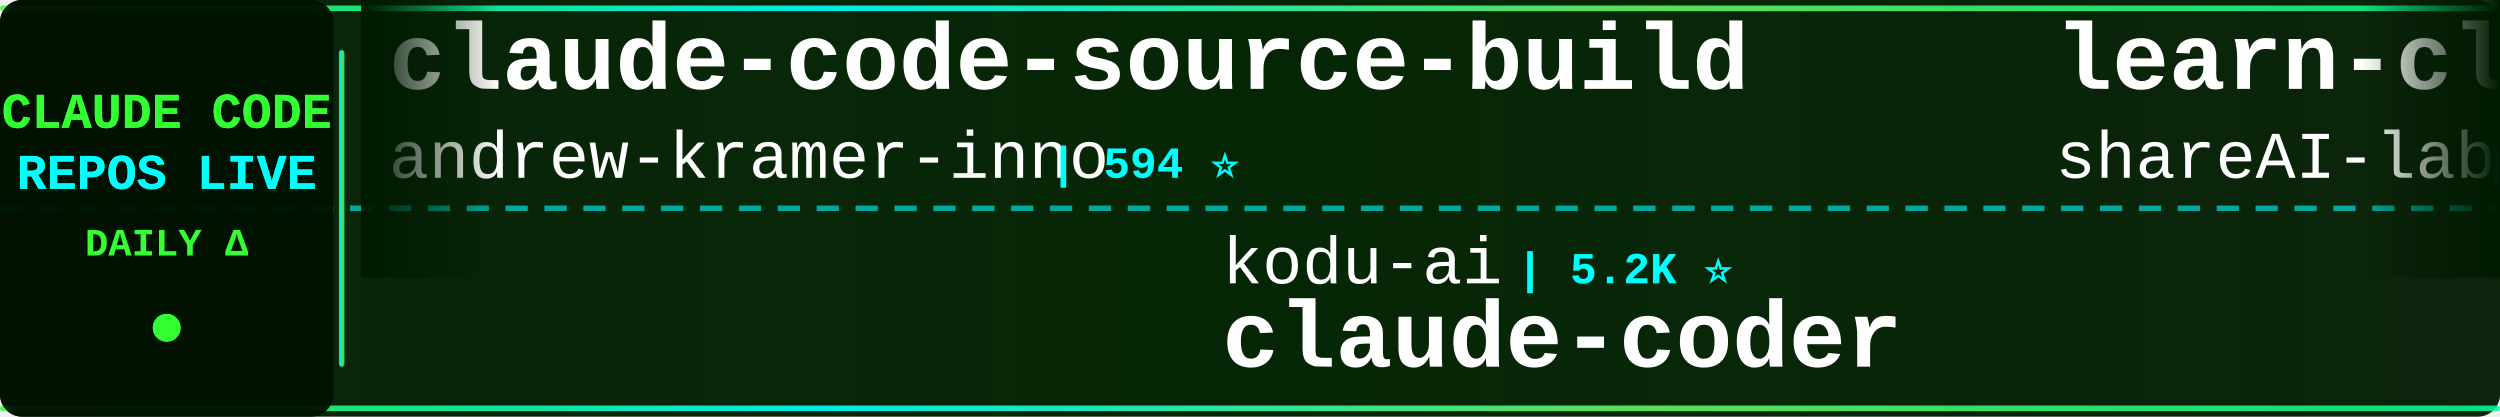
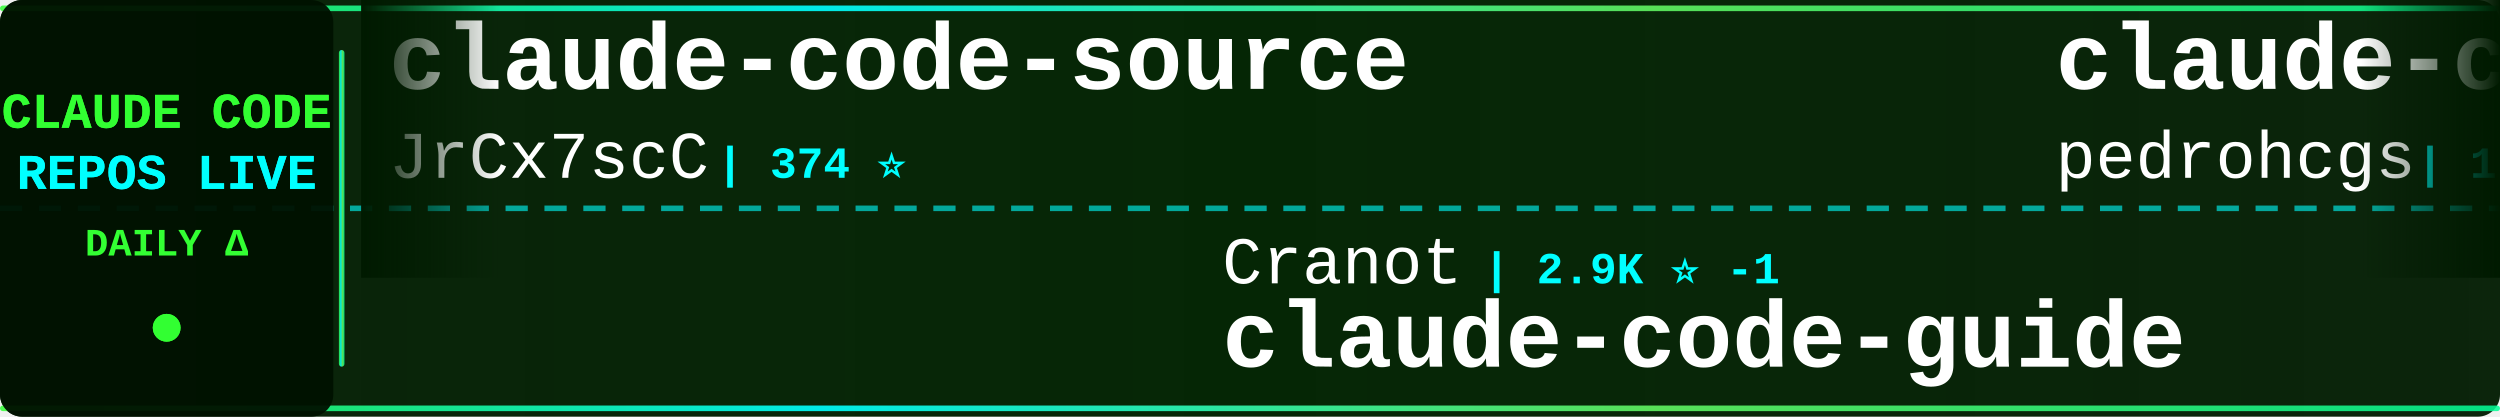
<svg xmlns="http://www.w3.org/2000/svg" width="900" height="150">
  <defs>
    <linearGradient id="tickerBg" x1="0%" y1="0%" x2="100%" y2="0%">
      <stop offset="0%" style="stop-color:#001a00;stop-opacity:0.95" />
      <stop offset="50%" style="stop-color:#002200;stop-opacity:0.98" />
      <stop offset="100%" style="stop-color:#001a00;stop-opacity:0.95" />
    </linearGradient>
    <linearGradient id="borderGrad" x1="0%" y1="0%" x2="100%" y2="0%">
      <stop offset="0%" style="stop-color:#33ff33;stop-opacity:0.85">
        <animate attributeName="stop-opacity" values="0.85;1;0.85" dur="2s" repeatCount="indefinite" />
      </stop>
      <stop offset="33%" style="stop-color:#00ffff;stop-opacity:0.9">
        <animate attributeName="stop-opacity" values="0.9;1;0.9" dur="2.2s" repeatCount="indefinite" />
      </stop>
      <stop offset="66%" style="stop-color:#66ff66;stop-opacity:0.85">
        <animate attributeName="stop-opacity" values="0.85;1;0.85" dur="1.8s" repeatCount="indefinite" />
      </stop>
      <stop offset="100%" style="stop-color:#00ff99;stop-opacity:0.85">
        <animate attributeName="stop-opacity" values="0.85;1;0.85" dur="2s" repeatCount="indefinite" />
      </stop>
    </linearGradient>
    <filter id="textGlow">
      <feGaussianBlur stdDeviation="0.1" result="coloredBlur" />
      <feMerge>
        <feMergeNode in="coloredBlur" />
        <feMergeNode in="SourceGraphic" />
      </feMerge>
    </filter>
    <filter id="metricGlow">
      <feGaussianBlur stdDeviation="0.2" result="coloredBlur" />
      <feMerge>
        <feMergeNode in="coloredBlur" />
        <feMergeNode in="SourceGraphic" />
      </feMerge>
    </filter>
    <linearGradient id="leftFade" x1="0%" y1="0%" x2="100%" y2="0%">
      <stop offset="0%" style="stop-color:#001a00;stop-opacity:1" />
      <stop offset="100%" style="stop-color:#001a00;stop-opacity:0" />
    </linearGradient>
    <linearGradient id="rightFade" x1="0%" y1="0%" x2="100%" y2="0%">
      <stop offset="0%" style="stop-color:#001a00;stop-opacity:0" />
      <stop offset="100%" style="stop-color:#001a00;stop-opacity:1" />
    </linearGradient>
  </defs>
  <rect width="900" height="150" fill="url(#tickerBg)" rx="8" />
  <rect x="0" y="2" width="900" height="2" fill="url(#borderGrad)" rx="1" />
  <rect x="0" y="146" width="900" height="2" fill="url(#borderGrad)" rx="1" />
  <line x1="0" y1="75" x2="900" y2="75" stroke="#00ffff" stroke-width="2" stroke-dasharray="8 6" opacity="0.6" />
  <rect x="0" y="0" width="120" height="150" fill="#001100" opacity="0.95" rx="8" />
  <text x="60" y="46" font-family="'Courier New', monospace" font-size="18" font-weight="bold" fill="#33ff33" text-anchor="middle" filter="url(#textGlow)">
    CLAUDE CODE
  </text>
  <text x="60" y="68" font-family="'Courier New', monospace" font-size="18" font-weight="bold" fill="#00ffff" text-anchor="middle" filter="url(#textGlow)">
    REPOS LIVE
  </text>
  <text x="60" y="92" font-family="'Courier New', monospace" font-size="14" font-weight="bold" fill="#33ff33" text-anchor="middle">
    DAILY Δ
  </text>
  <circle cx="60" cy="118" r="5" fill="#33ff33" filter="url(#metricGlow)">
    <animate attributeName="r" values="4;6;4" dur="1.5s" repeatCount="indefinite" />
    <animate attributeName="opacity" values="0.6;1;0.6" dur="1.5s" repeatCount="indefinite" />
  </circle>
  <rect x="122" y="18" width="2" height="114" fill="url(#borderGrad)" rx="1" />
  <clipPath id="tickerClip">
    <rect x="130" y="0" width="770" height="150" />
  </clipPath>
  <g clip-path="url(#tickerClip)">
    <g id="tickerItems">
      <animateTransform attributeName="transform" attributeType="XML" type="translate" from="0 0" to="-3000 0" dur="54s" repeatCount="indefinite" />
      <g transform="translate(0, 0)">
-         <text x="140" y="32" font-family="'Courier New', monospace" font-size="34" font-weight="bold" fill="#ffffff">claude-code-source-build</text>
-         <text x="140" y="64" font-family="'Courier New', monospace" font-size="24" font-weight="normal" fill="#ffffff" opacity="1.0">andrew-kramer-inno</text>
-         <text x="378" y="64" font-family="'Courier New', monospace" font-size="16" font-weight="bold" fill="#00ffff"> | 594 ⭐</text>
+         <text x="140" y="32" font-family="'Courier New', monospace" font-size="34" font-weight="bold" fill="#ffffff">claude-code-source</text>
+         <text x="140" y="64" font-family="'Courier New', monospace" font-size="24" font-weight="normal" fill="#ffffff" opacity="1.0">JrCx7scC</text>
+         <text x="258" y="64" font-family="'Courier New', monospace" font-size="16" font-weight="bold" fill="#00ffff"> | 374 ⭐</text>
      </g>
      <g transform="translate(300, 0)">
-         <text x="140" y="102" font-family="'Courier New', monospace" font-size="24" font-weight="normal" fill="#ffffff" opacity="1.0">kodu-ai</text>
-         <text x="246" y="102" font-family="'Courier New', monospace" font-size="16" font-weight="bold" fill="#00ffff"> | 5.2K ⭐</text>
-         <text x="140" y="132" font-family="'Courier New', monospace" font-size="34" font-weight="bold" fill="#ffffff">claude-coder</text>
+         <text x="140" y="102" font-family="'Courier New', monospace" font-size="24" font-weight="normal" fill="#ffffff" opacity="1.0">Cranot</text>
+         <text x="234" y="102" font-family="'Courier New', monospace" font-size="16" font-weight="bold" fill="#00ffff"> | 2.9K ⭐ -1</text>
+         <text x="140" y="132" font-family="'Courier New', monospace" font-size="34" font-weight="bold" fill="#ffffff">claude-code-guide</text>
      </g>
      <g transform="translate(600, 0)">
-         <text x="140" y="32" font-family="'Courier New', monospace" font-size="34" font-weight="bold" fill="#ffffff">learn-claude-code</text>
-         <text x="140" y="64" font-family="'Courier New', monospace" font-size="24" font-weight="normal" fill="#ffffff" opacity="1.0">shareAI-lab</text>
-         <text x="294" y="64" font-family="'Courier New', monospace" font-size="16" font-weight="bold" fill="#00ffff"> | 74.8K ⭐ +36</text>
+         <text x="140" y="32" font-family="'Courier New', monospace" font-size="34" font-weight="bold" fill="#ffffff">claude-code-my-workflow</text>
+         <text x="140" y="64" font-family="'Courier New', monospace" font-size="24" font-weight="normal" fill="#ffffff" opacity="1.0">pedrohcgs</text>
+         <text x="270" y="64" font-family="'Courier New', monospace" font-size="16" font-weight="bold" fill="#00ffff"> | 1.5K ⭐ +1</text>
      </g>
      <g transform="translate(900, 0)">
-         <text x="140" y="102" font-family="'Courier New', monospace" font-size="24" font-weight="normal" fill="#ffffff" opacity="1.0">Alishahryar1</text>
-         <text x="306" y="102" font-family="'Courier New', monospace" font-size="16" font-weight="bold" fill="#00ffff"> | 46.4K ⭐ +44</text>
-         <text x="140" y="132" font-family="'Courier New', monospace" font-size="34" font-weight="bold" fill="#ffffff">free-claude-code</text>
+         <text x="140" y="102" font-family="'Courier New', monospace" font-size="24" font-weight="normal" fill="#ffffff" opacity="1.0">xorespesp</text>
+         <text x="270" y="102" font-family="'Courier New', monospace" font-size="16" font-weight="bold" fill="#00ffff"> | 230 ⭐</text>
+         <text x="140" y="132" font-family="'Courier New', monospace" font-size="34" font-weight="bold" fill="#ffffff">claude-code</text>
      </g>
      <g transform="translate(1200, 0)">
-         <text x="140" y="32" font-family="'Courier New', monospace" font-size="34" font-weight="bold" fill="#ffffff">everything-claude-code-z...</text>
-         <text x="140" y="64" font-family="'Courier New', monospace" font-size="24" font-weight="normal" fill="#ffffff" opacity="1.0">xu-xiang</text>
-         <text x="258" y="64" font-family="'Courier New', monospace" font-size="16" font-weight="bold" fill="#00ffff"> | 1.9K ⭐ +2</text>
+         <text x="140" y="32" font-family="'Courier New', monospace" font-size="34" font-weight="bold" fill="#ffffff">claude-code</text>
+         <text x="140" y="64" font-family="'Courier New', monospace" font-size="24" font-weight="normal" fill="#ffffff" opacity="1.0">tanbiralam</text>
+         <text x="282" y="64" font-family="'Courier New', monospace" font-size="16" font-weight="bold" fill="#00ffff"> | 2.2K ⭐ +1</text>
      </g>
      <g transform="translate(1500, 0)">
-         <text x="140" y="102" font-family="'Courier New', monospace" font-size="24" font-weight="normal" fill="#ffffff" opacity="1.0">repowise-dev</text>
-         <text x="306" y="102" font-family="'Courier New', monospace" font-size="16" font-weight="bold" fill="#00ffff"> | 1.2K ⭐</text>
-         <text x="140" y="132" font-family="'Courier New', monospace" font-size="34" font-weight="bold" fill="#ffffff">claude-code-prompts</text>
+         <text x="140" y="102" font-family="'Courier New', monospace" font-size="24" font-weight="normal" fill="#ffffff" opacity="1.0">nicedreamzapp</text>
+         <text x="318" y="102" font-family="'Courier New', monospace" font-size="16" font-weight="bold" fill="#00ffff"> | 3.2K ⭐</text>
+         <text x="140" y="132" font-family="'Courier New', monospace" font-size="34" font-weight="bold" fill="#ffffff">claude-code-local</text>
      </g>
      <g transform="translate(1800, 0)">
-         <text x="140" y="32" font-family="'Courier New', monospace" font-size="34" font-weight="bold" fill="#ffffff">claude-code-workflows</text>
-         <text x="140" y="64" font-family="'Courier New', monospace" font-size="24" font-weight="normal" fill="#ffffff" opacity="1.0">OneRedOak</text>
-         <text x="270" y="64" font-family="'Courier New', monospace" font-size="16" font-weight="bold" fill="#00ffff"> | 3.9K ⭐ +1</text>
+         <text x="140" y="32" font-family="'Courier New', monospace" font-size="34" font-weight="bold" fill="#ffffff">ClaudeCodeAgents</text>
+         <text x="140" y="64" font-family="'Courier New', monospace" font-size="24" font-weight="normal" fill="#ffffff" opacity="1.0">darcyegb</text>
+         <text x="258" y="64" font-family="'Courier New', monospace" font-size="16" font-weight="bold" fill="#00ffff"> | 760 ⭐</text>
      </g>
      <g transform="translate(2100, 0)">
-         <text x="140" y="102" font-family="'Courier New', monospace" font-size="24" font-weight="normal" fill="#ffffff" opacity="1.0">multica-ai</text>
-         <text x="282" y="102" font-family="'Courier New', monospace" font-size="16" font-weight="bold" fill="#00ffff"> | 204.6K ⭐ +167</text>
-         <text x="140" y="132" font-family="'Courier New', monospace" font-size="34" font-weight="bold" fill="#ffffff">andrej-karpathy-skills</text>
+         <text x="140" y="102" font-family="'Courier New', monospace" font-size="24" font-weight="normal" fill="#ffffff" opacity="1.0">ChinaSiro</text>
+         <text x="270" y="102" font-family="'Courier New', monospace" font-size="16" font-weight="bold" fill="#00ffff"> | 9.6K ⭐</text>
+         <text x="140" y="132" font-family="'Courier New', monospace" font-size="34" font-weight="bold" fill="#ffffff">claude-code-sourcemap</text>
      </g>
      <g transform="translate(2400, 0)">
-         <text x="140" y="32" font-family="'Courier New', monospace" font-size="34" font-weight="bold" fill="#ffffff">claude-code-reverse</text>
-         <text x="140" y="64" font-family="'Courier New', monospace" font-size="24" font-weight="normal" fill="#ffffff" opacity="1.0">Yuyz0112</text>
-         <text x="258" y="64" font-family="'Courier New', monospace" font-size="16" font-weight="bold" fill="#00ffff"> | 2.4K ⭐</text>
+         <text x="140" y="32" font-family="'Courier New', monospace" font-size="34" font-weight="bold" fill="#ffffff">claude-code-base-action</text>
+         <text x="140" y="64" font-family="'Courier New', monospace" font-size="24" font-weight="normal" fill="#ffffff" opacity="1.0">anthropics</text>
+         <text x="282" y="64" font-family="'Courier New', monospace" font-size="16" font-weight="bold" fill="#00ffff"> | 950 ⭐</text>
      </g>
      <g transform="translate(2700, 0)">
-         <text x="140" y="102" font-family="'Courier New', monospace" font-size="24" font-weight="normal" fill="#ffffff" opacity="1.0">alex000kim</text>
-         <text x="282" y="102" font-family="'Courier New', monospace" font-size="16" font-weight="bold" fill="#00ffff"> | 233 ⭐</text>
+         <text x="140" y="102" font-family="'Courier New', monospace" font-size="24" font-weight="normal" fill="#ffffff" opacity="1.0">lowcortisolprogrammer</text>
+         <text x="414" y="102" font-family="'Courier New', monospace" font-size="16" font-weight="bold" fill="#00ffff"> | 171 ⭐</text>
        <text x="140" y="132" font-family="'Courier New', monospace" font-size="34" font-weight="bold" fill="#ffffff">claude-code</text>
      </g>
      <g transform="translate(3000, 0)">
-         <text x="140" y="32" font-family="'Courier New', monospace" font-size="34" font-weight="bold" fill="#ffffff">claude-code-source-build</text>
-         <text x="140" y="64" font-family="'Courier New', monospace" font-size="24" font-weight="normal" fill="#ffffff" opacity="1.0">andrew-kramer-inno</text>
-         <text x="378" y="64" font-family="'Courier New', monospace" font-size="16" font-weight="bold" fill="#00ffff"> | 594 ⭐</text>
+         <text x="140" y="32" font-family="'Courier New', monospace" font-size="34" font-weight="bold" fill="#ffffff">claude-code-source</text>
+         <text x="140" y="64" font-family="'Courier New', monospace" font-size="24" font-weight="normal" fill="#ffffff" opacity="1.0">JrCx7scC</text>
+         <text x="258" y="64" font-family="'Courier New', monospace" font-size="16" font-weight="bold" fill="#00ffff"> | 374 ⭐</text>
      </g>
      <g transform="translate(3300, 0)">
-         <text x="140" y="102" font-family="'Courier New', monospace" font-size="24" font-weight="normal" fill="#ffffff" opacity="1.0">kodu-ai</text>
-         <text x="246" y="102" font-family="'Courier New', monospace" font-size="16" font-weight="bold" fill="#00ffff"> | 5.2K ⭐</text>
-         <text x="140" y="132" font-family="'Courier New', monospace" font-size="34" font-weight="bold" fill="#ffffff">claude-coder</text>
+         <text x="140" y="102" font-family="'Courier New', monospace" font-size="24" font-weight="normal" fill="#ffffff" opacity="1.0">Cranot</text>
+         <text x="234" y="102" font-family="'Courier New', monospace" font-size="16" font-weight="bold" fill="#00ffff"> | 2.9K ⭐ -1</text>
+         <text x="140" y="132" font-family="'Courier New', monospace" font-size="34" font-weight="bold" fill="#ffffff">claude-code-guide</text>
      </g>
      <g transform="translate(3600, 0)">
-         <text x="140" y="32" font-family="'Courier New', monospace" font-size="34" font-weight="bold" fill="#ffffff">learn-claude-code</text>
-         <text x="140" y="64" font-family="'Courier New', monospace" font-size="24" font-weight="normal" fill="#ffffff" opacity="1.0">shareAI-lab</text>
-         <text x="294" y="64" font-family="'Courier New', monospace" font-size="16" font-weight="bold" fill="#00ffff"> | 74.8K ⭐ +36</text>
+         <text x="140" y="32" font-family="'Courier New', monospace" font-size="34" font-weight="bold" fill="#ffffff">claude-code-my-workflow</text>
+         <text x="140" y="64" font-family="'Courier New', monospace" font-size="24" font-weight="normal" fill="#ffffff" opacity="1.0">pedrohcgs</text>
+         <text x="270" y="64" font-family="'Courier New', monospace" font-size="16" font-weight="bold" fill="#00ffff"> | 1.5K ⭐ +1</text>
      </g>
      <g transform="translate(3900, 0)">
-         <text x="140" y="102" font-family="'Courier New', monospace" font-size="24" font-weight="normal" fill="#ffffff" opacity="1.0">Alishahryar1</text>
-         <text x="306" y="102" font-family="'Courier New', monospace" font-size="16" font-weight="bold" fill="#00ffff"> | 46.4K ⭐ +44</text>
-         <text x="140" y="132" font-family="'Courier New', monospace" font-size="34" font-weight="bold" fill="#ffffff">free-claude-code</text>
+         <text x="140" y="102" font-family="'Courier New', monospace" font-size="24" font-weight="normal" fill="#ffffff" opacity="1.0">xorespesp</text>
+         <text x="270" y="102" font-family="'Courier New', monospace" font-size="16" font-weight="bold" fill="#00ffff"> | 230 ⭐</text>
+         <text x="140" y="132" font-family="'Courier New', monospace" font-size="34" font-weight="bold" fill="#ffffff">claude-code</text>
      </g>
    </g>
  </g>
  <rect x="130" y="0" width="50" height="100" fill="url(#leftFade)" />
  <rect x="850" y="0" width="50" height="100" fill="url(#rightFade)" />
</svg>
